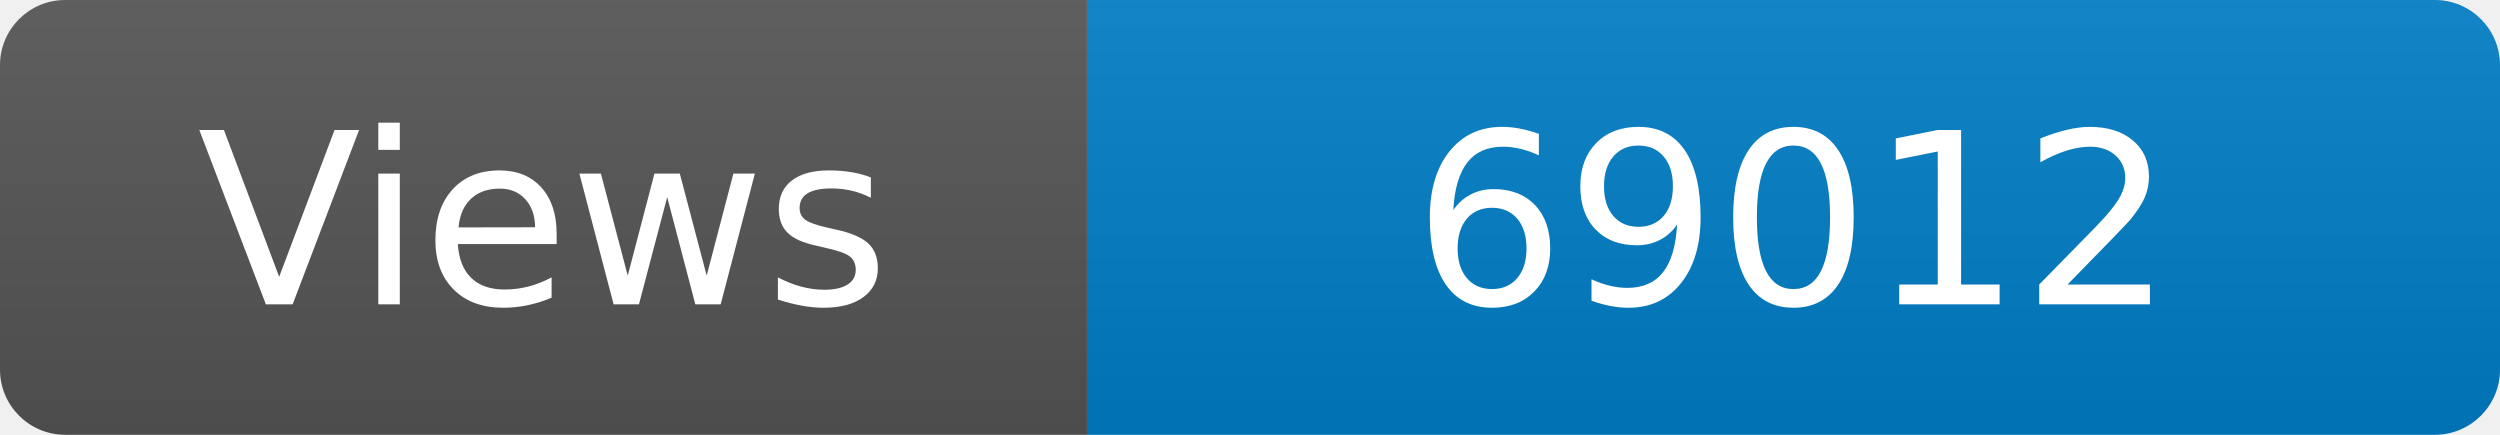
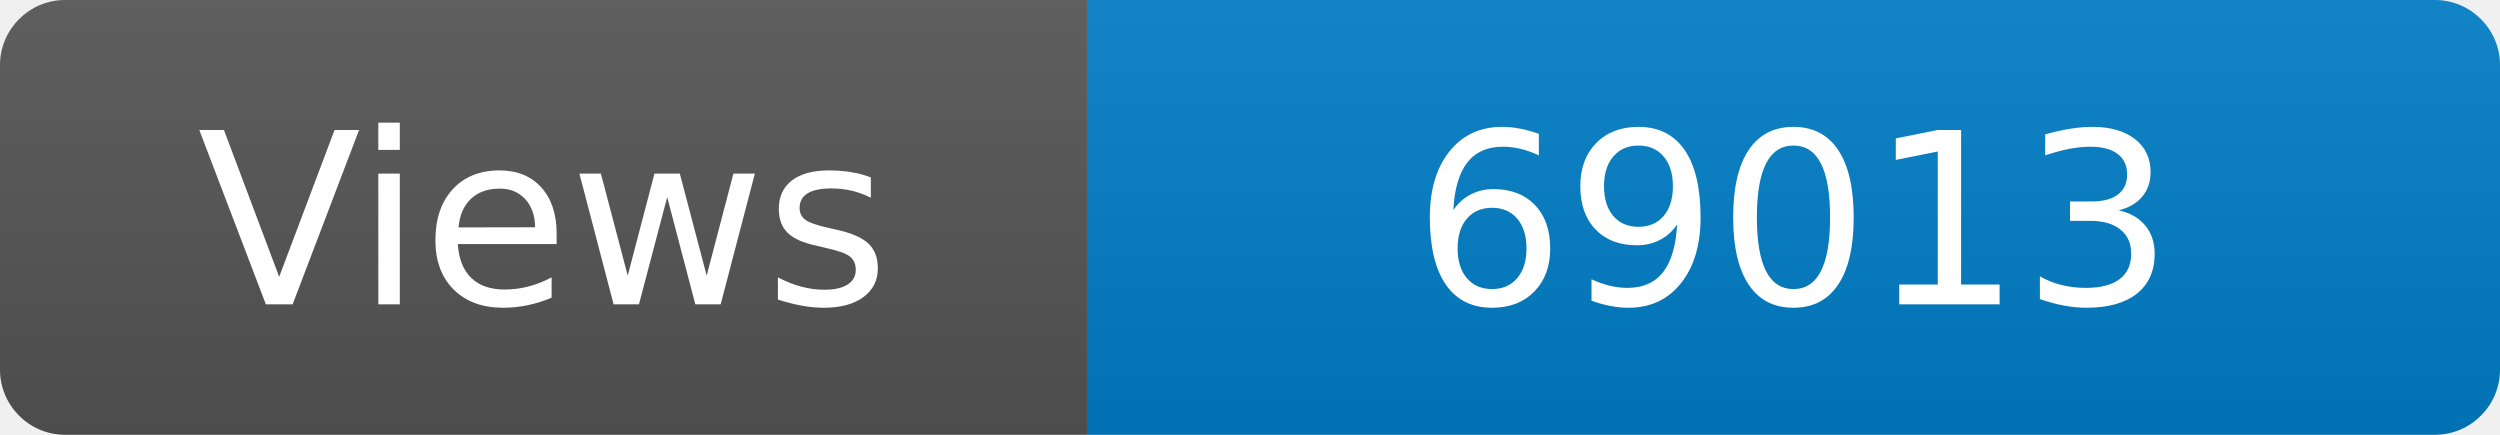
<svg xmlns="http://www.w3.org/2000/svg" width="115" height="20" role="img" aria-label="Maintained?: yes">
  <linearGradient id="s" x2="0" y2="100%">
    <stop offset="0" stop-color="#bbb" stop-opacity=".1" />
    <stop offset="1" stop-opacity=".1" />
  </linearGradient>
  <clipPath id="r">
    <rect width="115" height="20" rx="3" fill="#fff" />
  </clipPath>
  <g clip-path="url(#r)">
    <rect width="50" height="20" fill="#555" />
    <rect x="50" width="160" height="20" fill="#007ec6" />
    <rect width="115" height="20" fill="url(#s)" />
  </g>
  <g fill="#fff" text-anchor="middle" font-family="Verdana,Geneva,DejaVu Sans,sans-serif" font-size="110">
    <text x="250" y="140" transform="scale(.1)" fill="#fff">Views</text>
-     <text x="825" y="140" transform="scale(.1)" fill="#fff">69012</text>
+     <text x="825" y="140" transform="scale(.1)" fill="#fff">69013</text>
  </g>
</svg>
